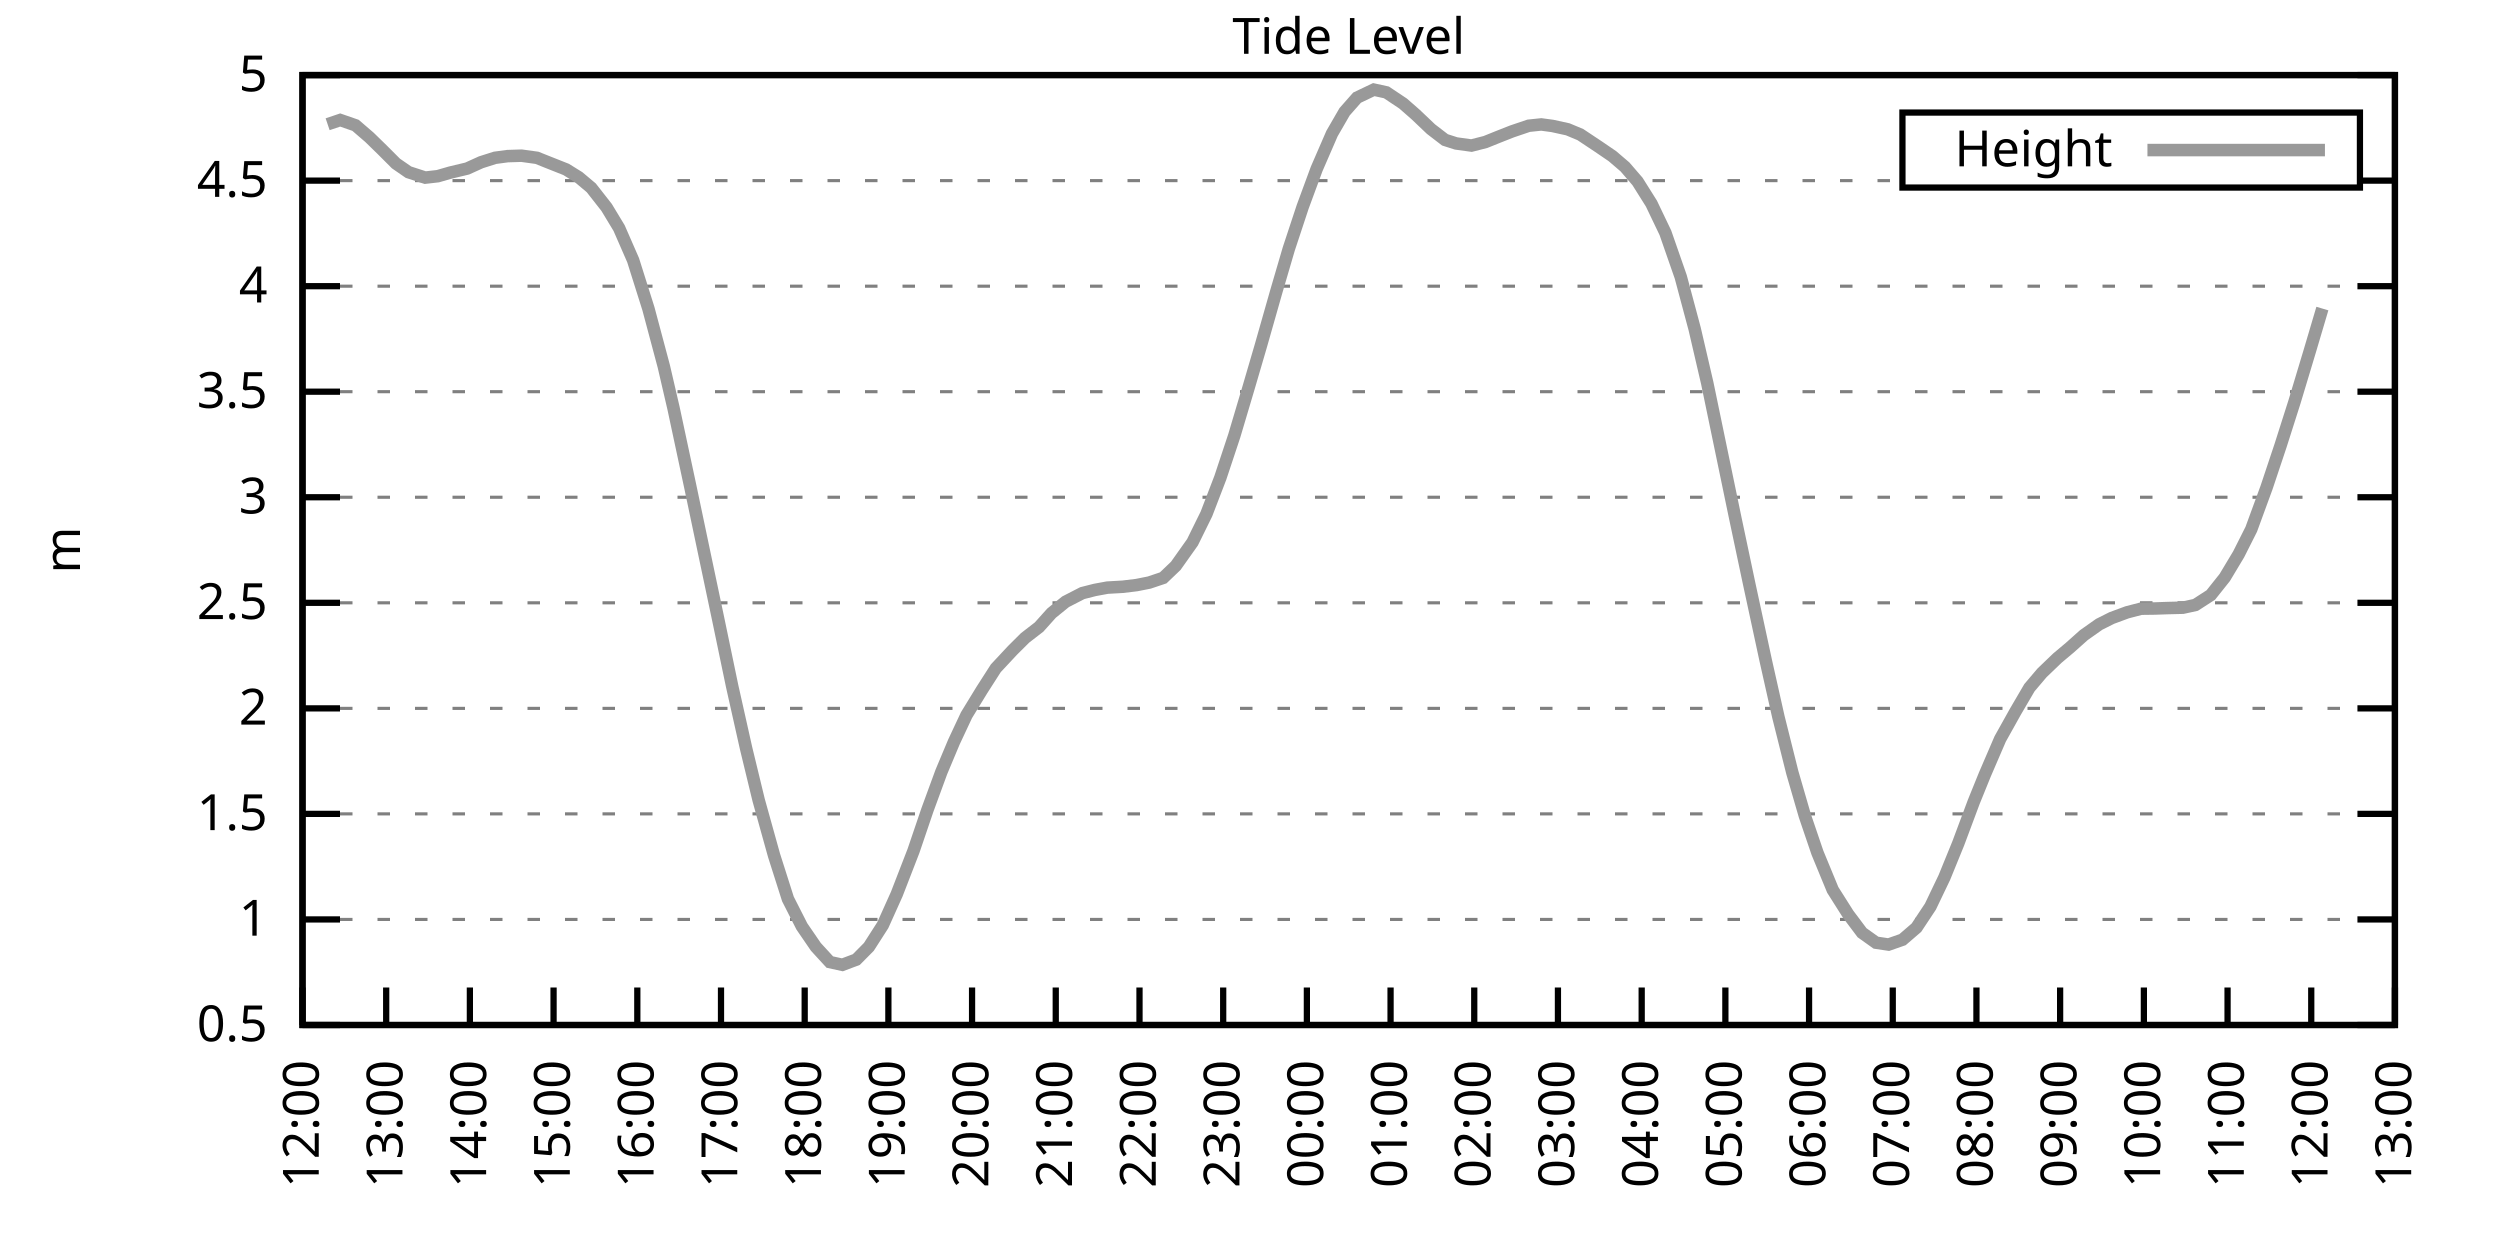
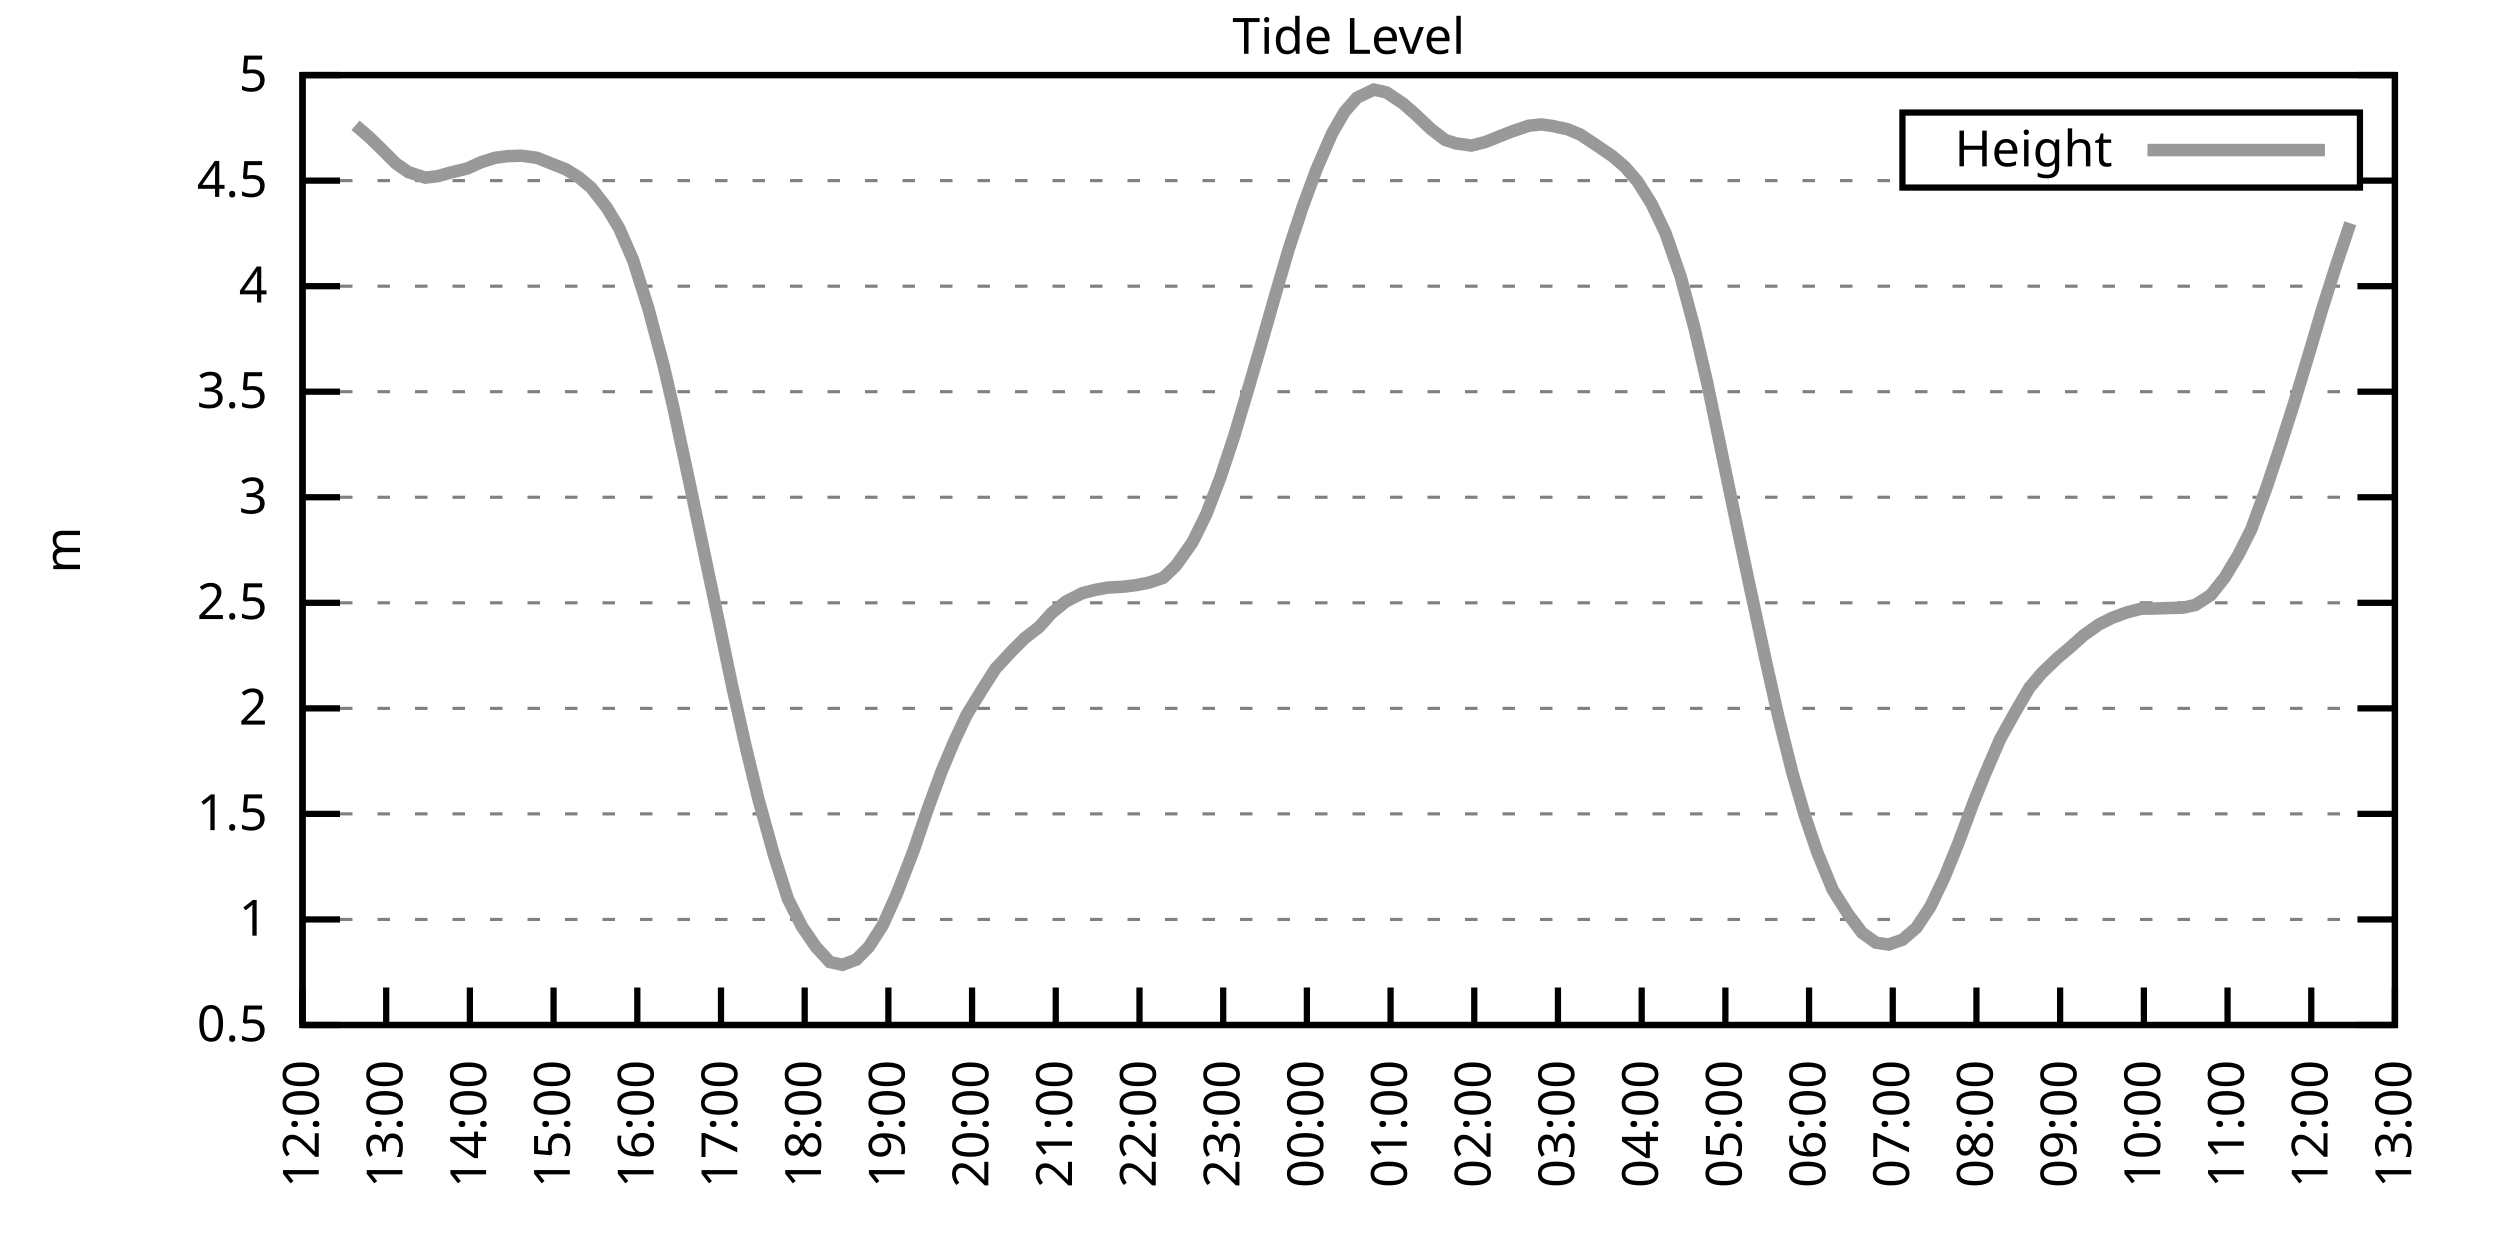
<svg xmlns="http://www.w3.org/2000/svg" xmlns:xlink="http://www.w3.org/1999/xlink" width="400" height="200" viewBox="0 0 400 200">
  <g id="gnuplot_canvas">
    <rect x="0" y="0" width="400" height="200" fill="none" />
    <defs>
      <circle id="gpDot" r="0.5" stroke-width="0.5" stroke="currentColor" />
      <path id="gpPt0" stroke-width="0.333" stroke="currentColor" d="M-1,0 h2 M0,-1 v2" />
      <path id="gpPt1" stroke-width="0.333" stroke="currentColor" d="M-1,-1 L1,1 M1,-1 L-1,1" />
      <path id="gpPt2" stroke-width="0.333" stroke="currentColor" d="M-1,0 L1,0 M0,-1 L0,1 M-1,-1 L1,1 M-1,1 L1,-1" />
      <rect id="gpPt3" stroke-width="0.333" stroke="currentColor" x="-1" y="-1" width="2" height="2" />
      <rect id="gpPt4" stroke-width="0.333" stroke="currentColor" fill="currentColor" x="-1" y="-1" width="2" height="2" />
      <circle id="gpPt5" stroke-width="0.333" stroke="currentColor" cx="0" cy="0" r="1" />
      <use xlink:href="#gpPt5" id="gpPt6" fill="currentColor" stroke="none" />
      <path id="gpPt7" stroke-width="0.333" stroke="currentColor" d="M0,-1.33 L-1.33,0.67 L1.33,0.67 z" />
      <use xlink:href="#gpPt7" id="gpPt8" fill="currentColor" stroke="none" />
      <use xlink:href="#gpPt7" id="gpPt9" stroke="currentColor" transform="rotate(180)" />
      <use xlink:href="#gpPt9" id="gpPt10" fill="currentColor" stroke="none" />
      <use xlink:href="#gpPt3" id="gpPt11" stroke="currentColor" transform="rotate(45)" />
      <use xlink:href="#gpPt11" id="gpPt12" fill="currentColor" stroke="none" />
      <path id="gpPt13" stroke-width="0.333" stroke="currentColor" d="M0,1.330 L1.265,0.411 L0.782,-1.067 L-0.782,-1.076 L-1.265,0.411 z" />
      <use xlink:href="#gpPt13" id="gpPt14" fill="currentColor" stroke="none" />
      <filter id="textbox" filterUnits="objectBoundingBox" x="0" y="0" height="1" width="1">
        <feFlood flood-color="white" flood-opacity="1" result="bgnd" />
        <feComposite in="SourceGraphic" in2="bgnd" operator="atop" />
      </filter>
      <filter id="greybox" filterUnits="objectBoundingBox" x="0" y="0" height="1" width="1">
        <feFlood flood-color="lightgrey" flood-opacity="1" result="grey" />
        <feComposite in="SourceGraphic" in2="grey" operator="atop" />
      </filter>
    </defs>
    <g fill="none" color="white" stroke="currentColor" stroke-width="1.00" stroke-linecap="butt" stroke-linejoin="miter">
</g>
    <g fill="none" color="black" stroke="currentColor" stroke-width="1.00" stroke-linecap="butt" stroke-linejoin="miter">
      <g stroke="none" shape-rendering="crispEdges">
        <polygon fill="rgb(255, 255, 255)" points="48.40,164.00 383.18,164.00 383.18,12.02 48.40,12.02 " />
      </g>
    </g>
    <g fill="none" color="black" stroke="currentColor" stroke-width="1.00" stroke-linecap="butt" stroke-linejoin="miter">
</g>
    <g fill="none" color="black" stroke="black" stroke-width="0.50" stroke-linecap="butt" stroke-linejoin="miter">
</g>
    <g fill="none" color="gray" stroke="currentColor" stroke-width="0.50" stroke-linecap="butt" stroke-linejoin="miter">
      <path stroke="gray" stroke-dasharray="2,4" class="gridline" d="M48.40,164.00 L383.19,164.00  " />
    </g>
    <g fill="none" color="gray" stroke="gray" stroke-width="1.00" stroke-linecap="butt" stroke-linejoin="miter">
</g>
    <g fill="none" color="black" stroke="currentColor" stroke-width="1.00" stroke-linecap="butt" stroke-linejoin="miter">
      <path stroke="black" d="M48.40,164.00 L54.40,164.00 M383.19,164.00 L377.19,164.00  " />
      <g transform="translate(42.80,166.60)" stroke="none" fill="black" font-family="Sans" font-size="8.00" text-anchor="end">
        <text>
          <tspan font-family="Sans"> 0.5</tspan>
        </text>
      </g>
    </g>
    <g fill="none" color="black" stroke="currentColor" stroke-width="1.00" stroke-linecap="butt" stroke-linejoin="miter">
</g>
    <g fill="none" color="black" stroke="black" stroke-width="0.50" stroke-linecap="butt" stroke-linejoin="miter">
</g>
    <g fill="none" color="gray" stroke="currentColor" stroke-width="0.50" stroke-linecap="butt" stroke-linejoin="miter">
      <path stroke="gray" stroke-dasharray="2,4" class="gridline" d="M48.40,147.11 L383.19,147.11  " />
    </g>
    <g fill="none" color="gray" stroke="gray" stroke-width="1.00" stroke-linecap="butt" stroke-linejoin="miter">
</g>
    <g fill="none" color="black" stroke="currentColor" stroke-width="1.00" stroke-linecap="butt" stroke-linejoin="miter">
      <path stroke="black" d="M48.40,147.11 L54.40,147.11 M383.19,147.11 L377.19,147.11  " />
      <g transform="translate(42.80,149.71)" stroke="none" fill="black" font-family="Sans" font-size="8.00" text-anchor="end">
        <text>
          <tspan font-family="Sans"> 1</tspan>
        </text>
      </g>
    </g>
    <g fill="none" color="black" stroke="currentColor" stroke-width="1.00" stroke-linecap="butt" stroke-linejoin="miter">
</g>
    <g fill="none" color="black" stroke="black" stroke-width="0.50" stroke-linecap="butt" stroke-linejoin="miter">
</g>
    <g fill="none" color="gray" stroke="currentColor" stroke-width="0.50" stroke-linecap="butt" stroke-linejoin="miter">
      <path stroke="gray" stroke-dasharray="2,4" class="gridline" d="M48.40,130.22 L383.19,130.22  " />
    </g>
    <g fill="none" color="gray" stroke="gray" stroke-width="1.00" stroke-linecap="butt" stroke-linejoin="miter">
</g>
    <g fill="none" color="black" stroke="currentColor" stroke-width="1.00" stroke-linecap="butt" stroke-linejoin="miter">
      <path stroke="black" d="M48.40,130.22 L54.40,130.22 M383.19,130.22 L377.19,130.22  " />
      <g transform="translate(42.80,132.82)" stroke="none" fill="black" font-family="Sans" font-size="8.00" text-anchor="end">
        <text>
          <tspan font-family="Sans"> 1.5</tspan>
        </text>
      </g>
    </g>
    <g fill="none" color="black" stroke="currentColor" stroke-width="1.00" stroke-linecap="butt" stroke-linejoin="miter">
</g>
    <g fill="none" color="black" stroke="black" stroke-width="0.50" stroke-linecap="butt" stroke-linejoin="miter">
</g>
    <g fill="none" color="gray" stroke="currentColor" stroke-width="0.50" stroke-linecap="butt" stroke-linejoin="miter">
      <path stroke="gray" stroke-dasharray="2,4" class="gridline" d="M48.40,113.34 L383.19,113.34  " />
    </g>
    <g fill="none" color="gray" stroke="gray" stroke-width="1.00" stroke-linecap="butt" stroke-linejoin="miter">
</g>
    <g fill="none" color="black" stroke="currentColor" stroke-width="1.00" stroke-linecap="butt" stroke-linejoin="miter">
      <path stroke="black" d="M48.40,113.34 L54.40,113.34 M383.19,113.34 L377.19,113.34  " />
      <g transform="translate(42.80,115.94)" stroke="none" fill="black" font-family="Sans" font-size="8.00" text-anchor="end">
        <text>
          <tspan font-family="Sans"> 2</tspan>
        </text>
      </g>
    </g>
    <g fill="none" color="black" stroke="currentColor" stroke-width="1.00" stroke-linecap="butt" stroke-linejoin="miter">
</g>
    <g fill="none" color="black" stroke="black" stroke-width="0.50" stroke-linecap="butt" stroke-linejoin="miter">
</g>
    <g fill="none" color="gray" stroke="currentColor" stroke-width="0.50" stroke-linecap="butt" stroke-linejoin="miter">
      <path stroke="gray" stroke-dasharray="2,4" class="gridline" d="M48.40,96.45 L383.19,96.45  " />
    </g>
    <g fill="none" color="gray" stroke="gray" stroke-width="1.00" stroke-linecap="butt" stroke-linejoin="miter">
</g>
    <g fill="none" color="black" stroke="currentColor" stroke-width="1.00" stroke-linecap="butt" stroke-linejoin="miter">
      <path stroke="black" d="M48.40,96.45 L54.40,96.45 M383.19,96.45 L377.19,96.45  " />
      <g transform="translate(42.80,99.05)" stroke="none" fill="black" font-family="Sans" font-size="8.00" text-anchor="end">
        <text>
          <tspan font-family="Sans"> 2.5</tspan>
        </text>
      </g>
    </g>
    <g fill="none" color="black" stroke="currentColor" stroke-width="1.00" stroke-linecap="butt" stroke-linejoin="miter">
</g>
    <g fill="none" color="black" stroke="black" stroke-width="0.50" stroke-linecap="butt" stroke-linejoin="miter">
</g>
    <g fill="none" color="gray" stroke="currentColor" stroke-width="0.50" stroke-linecap="butt" stroke-linejoin="miter">
      <path stroke="gray" stroke-dasharray="2,4" class="gridline" d="M48.40,79.56 L383.19,79.56  " />
    </g>
    <g fill="none" color="gray" stroke="gray" stroke-width="1.00" stroke-linecap="butt" stroke-linejoin="miter">
</g>
    <g fill="none" color="black" stroke="currentColor" stroke-width="1.00" stroke-linecap="butt" stroke-linejoin="miter">
      <path stroke="black" d="M48.40,79.56 L54.40,79.56 M383.19,79.56 L377.19,79.56  " />
      <g transform="translate(42.80,82.16)" stroke="none" fill="black" font-family="Sans" font-size="8.00" text-anchor="end">
        <text>
          <tspan font-family="Sans"> 3</tspan>
        </text>
      </g>
    </g>
    <g fill="none" color="black" stroke="currentColor" stroke-width="1.00" stroke-linecap="butt" stroke-linejoin="miter">
</g>
    <g fill="none" color="black" stroke="black" stroke-width="0.50" stroke-linecap="butt" stroke-linejoin="miter">
</g>
    <g fill="none" color="gray" stroke="currentColor" stroke-width="0.50" stroke-linecap="butt" stroke-linejoin="miter">
      <path stroke="gray" stroke-dasharray="2,4" class="gridline" d="M48.40,62.67 L383.19,62.67  " />
    </g>
    <g fill="none" color="gray" stroke="gray" stroke-width="1.00" stroke-linecap="butt" stroke-linejoin="miter">
</g>
    <g fill="none" color="black" stroke="currentColor" stroke-width="1.00" stroke-linecap="butt" stroke-linejoin="miter">
      <path stroke="black" d="M48.40,62.67 L54.40,62.67 M383.19,62.67 L377.19,62.67  " />
      <g transform="translate(42.80,65.27)" stroke="none" fill="black" font-family="Sans" font-size="8.00" text-anchor="end">
        <text>
          <tspan font-family="Sans"> 3.5</tspan>
        </text>
      </g>
    </g>
    <g fill="none" color="black" stroke="currentColor" stroke-width="1.00" stroke-linecap="butt" stroke-linejoin="miter">
</g>
    <g fill="none" color="black" stroke="black" stroke-width="0.50" stroke-linecap="butt" stroke-linejoin="miter">
</g>
    <g fill="none" color="gray" stroke="currentColor" stroke-width="0.50" stroke-linecap="butt" stroke-linejoin="miter">
      <path stroke="gray" stroke-dasharray="2,4" class="gridline" d="M48.40,45.79 L383.19,45.79  " />
    </g>
    <g fill="none" color="gray" stroke="gray" stroke-width="1.00" stroke-linecap="butt" stroke-linejoin="miter">
</g>
    <g fill="none" color="black" stroke="currentColor" stroke-width="1.00" stroke-linecap="butt" stroke-linejoin="miter">
      <path stroke="black" d="M48.40,45.79 L54.40,45.79 M383.19,45.79 L377.19,45.79  " />
      <g transform="translate(42.80,48.39)" stroke="none" fill="black" font-family="Sans" font-size="8.00" text-anchor="end">
        <text>
          <tspan font-family="Sans"> 4</tspan>
        </text>
      </g>
    </g>
    <g fill="none" color="black" stroke="currentColor" stroke-width="1.00" stroke-linecap="butt" stroke-linejoin="miter">
</g>
    <g fill="none" color="black" stroke="black" stroke-width="0.50" stroke-linecap="butt" stroke-linejoin="miter">
</g>
    <g fill="none" color="gray" stroke="currentColor" stroke-width="0.50" stroke-linecap="butt" stroke-linejoin="miter">
      <path stroke="gray" stroke-dasharray="2,4" class="gridline" d="M48.40,28.90 L304.39,28.90 M377.59,28.90 L383.19,28.90  " />
    </g>
    <g fill="none" color="gray" stroke="gray" stroke-width="1.00" stroke-linecap="butt" stroke-linejoin="miter">
</g>
    <g fill="none" color="black" stroke="currentColor" stroke-width="1.00" stroke-linecap="butt" stroke-linejoin="miter">
      <path stroke="black" d="M48.40,28.90 L54.40,28.90 M383.19,28.90 L377.19,28.90  " />
      <g transform="translate(42.80,31.50)" stroke="none" fill="black" font-family="Sans" font-size="8.00" text-anchor="end">
        <text>
          <tspan font-family="Sans"> 4.5</tspan>
        </text>
      </g>
    </g>
    <g fill="none" color="black" stroke="currentColor" stroke-width="1.00" stroke-linecap="butt" stroke-linejoin="miter">
</g>
    <g fill="none" color="black" stroke="black" stroke-width="0.50" stroke-linecap="butt" stroke-linejoin="miter">
</g>
    <g fill="none" color="gray" stroke="currentColor" stroke-width="0.50" stroke-linecap="butt" stroke-linejoin="miter">
      <path stroke="gray" stroke-dasharray="2,4" class="gridline" d="M48.40,12.01 L383.19,12.01  " />
    </g>
    <g fill="none" color="gray" stroke="gray" stroke-width="1.00" stroke-linecap="butt" stroke-linejoin="miter">
</g>
    <g fill="none" color="black" stroke="currentColor" stroke-width="1.00" stroke-linecap="butt" stroke-linejoin="miter">
      <path stroke="black" d="M48.40,12.01 L54.40,12.01 M383.19,12.01 L377.19,12.01  " />
      <g transform="translate(42.80,14.61)" stroke="none" fill="black" font-family="Sans" font-size="8.00" text-anchor="end">
        <text>
          <tspan font-family="Sans"> 5</tspan>
        </text>
      </g>
    </g>
    <g fill="none" color="black" stroke="currentColor" stroke-width="1.00" stroke-linecap="butt" stroke-linejoin="miter">
      <path stroke="black" d="M48.40,164.00 L48.40,158.00  " />
      <g transform="translate(51.00,169.60) rotate(270.00)" stroke="none" fill="black" font-family="Sans" font-size="8.00" text-anchor="end">
        <text>
          <tspan font-family="Sans">12:00</tspan>
        </text>
      </g>
    </g>
    <g fill="none" color="black" stroke="currentColor" stroke-width="1.00" stroke-linecap="butt" stroke-linejoin="miter">
      <path stroke="black" d="M61.79,164.00 L61.79,158.00  " />
      <g transform="translate(64.39,169.60) rotate(270.00)" stroke="none" fill="black" font-family="Sans" font-size="8.00" text-anchor="end">
        <text>
          <tspan font-family="Sans">13:00</tspan>
        </text>
      </g>
    </g>
    <g fill="none" color="black" stroke="currentColor" stroke-width="1.00" stroke-linecap="butt" stroke-linejoin="miter">
      <path stroke="black" d="M75.18,164.00 L75.18,158.00  " />
      <g transform="translate(77.78,169.60) rotate(270.00)" stroke="none" fill="black" font-family="Sans" font-size="8.00" text-anchor="end">
        <text>
          <tspan font-family="Sans">14:00</tspan>
        </text>
      </g>
    </g>
    <g fill="none" color="black" stroke="currentColor" stroke-width="1.00" stroke-linecap="butt" stroke-linejoin="miter">
      <path stroke="black" d="M88.57,164.00 L88.57,158.00  " />
      <g transform="translate(91.17,169.60) rotate(270.00)" stroke="none" fill="black" font-family="Sans" font-size="8.00" text-anchor="end">
        <text>
          <tspan font-family="Sans">15:00</tspan>
        </text>
      </g>
    </g>
    <g fill="none" color="black" stroke="currentColor" stroke-width="1.00" stroke-linecap="butt" stroke-linejoin="miter">
      <path stroke="black" d="M101.97,164.00 L101.97,158.00  " />
      <g transform="translate(104.57,169.60) rotate(270.00)" stroke="none" fill="black" font-family="Sans" font-size="8.00" text-anchor="end">
        <text>
          <tspan font-family="Sans">16:00</tspan>
        </text>
      </g>
    </g>
    <g fill="none" color="black" stroke="currentColor" stroke-width="1.00" stroke-linecap="butt" stroke-linejoin="miter">
      <path stroke="black" d="M115.36,164.00 L115.36,158.00  " />
      <g transform="translate(117.96,169.60) rotate(270.00)" stroke="none" fill="black" font-family="Sans" font-size="8.00" text-anchor="end">
        <text>
          <tspan font-family="Sans">17:00</tspan>
        </text>
      </g>
    </g>
    <g fill="none" color="black" stroke="currentColor" stroke-width="1.00" stroke-linecap="butt" stroke-linejoin="miter">
      <path stroke="black" d="M128.75,164.00 L128.75,158.00  " />
      <g transform="translate(131.35,169.60) rotate(270.00)" stroke="none" fill="black" font-family="Sans" font-size="8.00" text-anchor="end">
        <text>
          <tspan font-family="Sans">18:00</tspan>
        </text>
      </g>
    </g>
    <g fill="none" color="black" stroke="currentColor" stroke-width="1.00" stroke-linecap="butt" stroke-linejoin="miter">
      <path stroke="black" d="M142.14,164.00 L142.14,158.00  " />
      <g transform="translate(144.74,169.60) rotate(270.00)" stroke="none" fill="black" font-family="Sans" font-size="8.00" text-anchor="end">
        <text>
          <tspan font-family="Sans">19:00</tspan>
        </text>
      </g>
    </g>
    <g fill="none" color="black" stroke="currentColor" stroke-width="1.00" stroke-linecap="butt" stroke-linejoin="miter">
      <path stroke="black" d="M155.53,164.00 L155.53,158.00  " />
      <g transform="translate(158.13,169.60) rotate(270.00)" stroke="none" fill="black" font-family="Sans" font-size="8.00" text-anchor="end">
        <text>
          <tspan font-family="Sans">20:00</tspan>
        </text>
      </g>
    </g>
    <g fill="none" color="black" stroke="currentColor" stroke-width="1.00" stroke-linecap="butt" stroke-linejoin="miter">
      <path stroke="black" d="M168.92,164.00 L168.92,158.00  " />
      <g transform="translate(171.52,169.60) rotate(270.00)" stroke="none" fill="black" font-family="Sans" font-size="8.00" text-anchor="end">
        <text>
          <tspan font-family="Sans">21:00</tspan>
        </text>
      </g>
    </g>
    <g fill="none" color="black" stroke="currentColor" stroke-width="1.00" stroke-linecap="butt" stroke-linejoin="miter">
      <path stroke="black" d="M182.32,164.00 L182.32,158.00  " />
      <g transform="translate(184.92,169.60) rotate(270.00)" stroke="none" fill="black" font-family="Sans" font-size="8.00" text-anchor="end">
        <text>
          <tspan font-family="Sans">22:00</tspan>
        </text>
      </g>
    </g>
    <g fill="none" color="black" stroke="currentColor" stroke-width="1.00" stroke-linecap="butt" stroke-linejoin="miter">
      <path stroke="black" d="M195.71,164.00 L195.71,158.00  " />
      <g transform="translate(198.31,169.60) rotate(270.00)" stroke="none" fill="black" font-family="Sans" font-size="8.00" text-anchor="end">
        <text>
          <tspan font-family="Sans">23:00</tspan>
        </text>
      </g>
    </g>
    <g fill="none" color="black" stroke="currentColor" stroke-width="1.00" stroke-linecap="butt" stroke-linejoin="miter">
      <path stroke="black" d="M209.10,164.00 L209.10,158.00  " />
      <g transform="translate(211.70,169.60) rotate(270.00)" stroke="none" fill="black" font-family="Sans" font-size="8.00" text-anchor="end">
        <text>
          <tspan font-family="Sans">00:00</tspan>
        </text>
      </g>
    </g>
    <g fill="none" color="black" stroke="currentColor" stroke-width="1.00" stroke-linecap="butt" stroke-linejoin="miter">
      <path stroke="black" d="M222.49,164.00 L222.49,158.00  " />
      <g transform="translate(225.09,169.60) rotate(270.00)" stroke="none" fill="black" font-family="Sans" font-size="8.00" text-anchor="end">
        <text>
          <tspan font-family="Sans">01:00</tspan>
        </text>
      </g>
    </g>
    <g fill="none" color="black" stroke="currentColor" stroke-width="1.00" stroke-linecap="butt" stroke-linejoin="miter">
      <path stroke="black" d="M235.88,164.00 L235.88,158.00  " />
      <g transform="translate(238.48,169.60) rotate(270.00)" stroke="none" fill="black" font-family="Sans" font-size="8.00" text-anchor="end">
        <text>
          <tspan font-family="Sans">02:00</tspan>
        </text>
      </g>
    </g>
    <g fill="none" color="black" stroke="currentColor" stroke-width="1.00" stroke-linecap="butt" stroke-linejoin="miter">
      <path stroke="black" d="M249.27,164.00 L249.27,158.00  " />
      <g transform="translate(251.87,169.60) rotate(270.00)" stroke="none" fill="black" font-family="Sans" font-size="8.00" text-anchor="end">
        <text>
          <tspan font-family="Sans">03:00</tspan>
        </text>
      </g>
    </g>
    <g fill="none" color="black" stroke="currentColor" stroke-width="1.00" stroke-linecap="butt" stroke-linejoin="miter">
      <path stroke="black" d="M262.67,164.00 L262.67,158.00  " />
      <g transform="translate(265.27,169.60) rotate(270.00)" stroke="none" fill="black" font-family="Sans" font-size="8.00" text-anchor="end">
        <text>
          <tspan font-family="Sans">04:00</tspan>
        </text>
      </g>
    </g>
    <g fill="none" color="black" stroke="currentColor" stroke-width="1.00" stroke-linecap="butt" stroke-linejoin="miter">
      <path stroke="black" d="M276.06,164.00 L276.06,158.00  " />
      <g transform="translate(278.66,169.60) rotate(270.00)" stroke="none" fill="black" font-family="Sans" font-size="8.00" text-anchor="end">
        <text>
          <tspan font-family="Sans">05:00</tspan>
        </text>
      </g>
    </g>
    <g fill="none" color="black" stroke="currentColor" stroke-width="1.00" stroke-linecap="butt" stroke-linejoin="miter">
      <path stroke="black" d="M289.45,164.00 L289.45,158.00  " />
      <g transform="translate(292.05,169.60) rotate(270.00)" stroke="none" fill="black" font-family="Sans" font-size="8.00" text-anchor="end">
        <text>
          <tspan font-family="Sans">06:00</tspan>
        </text>
      </g>
    </g>
    <g fill="none" color="black" stroke="currentColor" stroke-width="1.00" stroke-linecap="butt" stroke-linejoin="miter">
      <path stroke="black" d="M302.84,164.00 L302.84,158.00  " />
      <g transform="translate(305.44,169.60) rotate(270.00)" stroke="none" fill="black" font-family="Sans" font-size="8.00" text-anchor="end">
        <text>
          <tspan font-family="Sans">07:00</tspan>
        </text>
      </g>
    </g>
    <g fill="none" color="black" stroke="currentColor" stroke-width="1.00" stroke-linecap="butt" stroke-linejoin="miter">
      <path stroke="black" d="M316.23,164.00 L316.23,158.00  " />
      <g transform="translate(318.83,169.60) rotate(270.00)" stroke="none" fill="black" font-family="Sans" font-size="8.00" text-anchor="end">
        <text>
          <tspan font-family="Sans">08:00</tspan>
        </text>
      </g>
    </g>
    <g fill="none" color="black" stroke="currentColor" stroke-width="1.00" stroke-linecap="butt" stroke-linejoin="miter">
      <path stroke="black" d="M329.62,164.00 L329.62,158.00  " />
      <g transform="translate(332.22,169.60) rotate(270.00)" stroke="none" fill="black" font-family="Sans" font-size="8.00" text-anchor="end">
        <text>
          <tspan font-family="Sans">09:00</tspan>
        </text>
      </g>
    </g>
    <g fill="none" color="black" stroke="currentColor" stroke-width="1.00" stroke-linecap="butt" stroke-linejoin="miter">
      <path stroke="black" d="M343.02,164.00 L343.02,158.00  " />
      <g transform="translate(345.62,169.60) rotate(270.00)" stroke="none" fill="black" font-family="Sans" font-size="8.00" text-anchor="end">
        <text>
          <tspan font-family="Sans">10:00</tspan>
        </text>
      </g>
    </g>
    <g fill="none" color="black" stroke="currentColor" stroke-width="1.00" stroke-linecap="butt" stroke-linejoin="miter">
      <path stroke="black" d="M356.41,164.00 L356.41,158.00  " />
      <g transform="translate(359.01,169.60) rotate(270.00)" stroke="none" fill="black" font-family="Sans" font-size="8.00" text-anchor="end">
        <text>
          <tspan font-family="Sans">11:00</tspan>
        </text>
      </g>
    </g>
    <g fill="none" color="black" stroke="currentColor" stroke-width="1.00" stroke-linecap="butt" stroke-linejoin="miter">
      <path stroke="black" d="M369.80,164.00 L369.80,158.00  " />
      <g transform="translate(372.40,169.60) rotate(270.00)" stroke="none" fill="black" font-family="Sans" font-size="8.00" text-anchor="end">
        <text>
          <tspan font-family="Sans">12:00</tspan>
        </text>
      </g>
    </g>
    <g fill="none" color="black" stroke="currentColor" stroke-width="1.00" stroke-linecap="butt" stroke-linejoin="miter">
      <path stroke="black" d="M383.19,164.00 L383.19,158.00  " />
      <g transform="translate(385.79,169.60) rotate(270.00)" stroke="none" fill="black" font-family="Sans" font-size="8.00" text-anchor="end">
        <text>
          <tspan font-family="Sans">13:00</tspan>
        </text>
      </g>
    </g>
    <g fill="none" color="black" stroke="currentColor" stroke-width="1.00" stroke-linecap="butt" stroke-linejoin="miter">
</g>
    <g fill="none" color="black" stroke="currentColor" stroke-width="1.00" stroke-linecap="butt" stroke-linejoin="miter">
      <path stroke="black" d="M48.40,12.01 L48.40,164.00 L383.19,164.00 L383.19,12.01 L48.40,12.01 Z  " />
    </g>
    <g fill="none" color="black" stroke="currentColor" stroke-width="1.00" stroke-linecap="butt" stroke-linejoin="miter">
</g>
    <g fill="none" color="black" stroke="currentColor" stroke-width="1.00" stroke-linecap="butt" stroke-linejoin="miter">
      <path stroke="black" d="M304.39,30.01 L304.39,18.01 L377.59,18.01 L377.59,30.01 L304.39,30.01 Z  " />
    </g>
    <g id="Tide_level_plot_1">
      <g fill="none" color="white" stroke="black" stroke-width="2.00" stroke-linecap="butt" stroke-linejoin="miter">
</g>
      <g fill="none" color="black" stroke="currentColor" stroke-width="2.00" stroke-linecap="butt" stroke-linejoin="miter">
        <g transform="translate(337.99,26.61)" stroke="none" fill="black" font-family="Sans" font-size="8.00" text-anchor="end">
          <text>
            <tspan font-family="Sans">Height</tspan>
          </text>
        </g>
      </g>
      <g fill="none" color="black" stroke="currentColor" stroke-width="2.00" stroke-linecap="butt" stroke-linejoin="miter">
-         <path stroke="rgb(153, 153, 153)" d="M343.59,24.01 L371.99,24.01 M52.42,19.88 L54.43,19.20 L56.88,20.05 L59.11,21.97 L61.12,23.93 L63.35,26.16   L65.36,27.55 L68.04,28.42 L70.05,28.19 L72.06,27.61 L74.74,26.97 L76.97,25.96 L79.20,25.25 L81.21,24.98   L83.44,24.91 L85.90,25.25 L87.68,25.96 L90.58,27.11 L92.59,28.36 L94.60,30.05 L97.06,33.19 L99.06,36.50   L101.30,41.63 L103.75,49.40 L106.21,58.62 L107.77,65.34 L110.45,77.87 L112.68,88.48 L114.91,99.05 L117.14,109.76   L119.38,119.75 L121.38,128.00 L123.84,136.84 L126.07,143.84 L128.30,148.23 L130.54,151.50 L132.77,153.93 L134.78,154.37   L137.01,153.53 L139.02,151.50 L141.25,148.02 L143.48,143.06 L146.16,136.14 L148.39,129.58 L150.62,123.50 L152.63,118.71   L154.64,114.42 L157.10,110.40 L159.33,106.92 L162.01,104.05 L164.01,102.06 L166.25,100.33 L168.25,98.10 L170.49,96.28   L173.17,94.90 L175.17,94.39 L177.18,94.02 L179.64,93.88 L181.87,93.61 L183.88,93.21 L186.11,92.46 L188.12,90.54   L190.80,86.76 L193.03,82.23 L195.26,76.42 L197.49,69.70 L199.73,62.17 L201.73,55.34 L204.19,46.70 L206.20,39.84   L208.43,33.09 L210.66,27.04 L213.12,21.37 L215.13,17.89 L217.13,15.62 L219.81,14.34 L221.82,14.78 L224.50,16.57   L226.51,18.33 L228.96,20.66 L231.20,22.38 L232.98,22.95 L235.44,23.29 L237.67,22.72 L239.68,21.91 L241.91,21.03   L244.59,20.12 L246.60,19.91 L248.38,20.15 L250.84,20.69 L252.85,21.53 L255.75,23.46 L257.98,24.98 L259.99,26.70   L262.00,29.03 L264.23,32.58 L266.46,37.24 L268.92,44.30 L271.15,52.64 L273.16,61.29 L277.62,82.77 L279.85,93.31   L282.53,105.74 L284.54,114.69 L286.77,123.60 L288.78,130.53 L290.79,136.44 L293.24,142.38 L295.70,146.27 L297.93,149.24   L300.16,150.83 L302.17,151.13 L304.40,150.35 L306.63,148.43 L308.87,145.05 L311.10,140.39 L313.33,134.92 L315.79,128.33   L317.57,123.94 L320.03,118.23 L322.48,113.84 L324.71,110.03 L326.72,107.66 L329.18,105.30 L331.19,103.61 L333.42,101.62   L335.87,99.89 L337.88,98.88 L340.34,97.97 L342.57,97.39 L344.80,97.36 L346.81,97.29 L349.26,97.23 L351.27,96.79   L353.73,95.20 L355.96,92.40 L358.19,88.68 L360.20,84.69 L362.66,77.97 L364.89,71.29 L367.12,64.29 L369.58,56.12   L371.58,49.37  " />
+         <path stroke="rgb(153, 153, 153)" d="M343.59,24.01 L371.99,24.01 M56.88,20.05 L59.11,21.97 L61.12,23.93 L63.35,26.16 L65.36,27.55 L68.04,28.42   L70.05,28.19 L72.06,27.61 L74.74,26.97 L76.97,25.96 L79.20,25.25 L81.21,24.98 L83.44,24.91 L85.90,25.25   L87.68,25.96 L90.58,27.11 L92.59,28.36 L94.60,30.05 L97.06,33.19 L99.06,36.50 L101.30,41.63 L103.75,49.40   L106.21,58.62 L107.77,65.34 L110.45,77.87 L112.68,88.48 L114.91,99.05 L117.14,109.76 L119.38,119.75 L121.38,128.00   L123.84,136.84 L126.07,143.84 L128.30,148.23 L130.54,151.50 L132.77,153.93 L134.78,154.37 L137.01,153.53 L139.02,151.50   L141.25,148.02 L143.48,143.06 L146.16,136.14 L148.39,129.58 L150.62,123.50 L152.63,118.71 L154.64,114.42 L157.10,110.40   L159.33,106.92 L162.01,104.05 L164.01,102.06 L166.25,100.33 L168.25,98.10 L170.49,96.28 L173.17,94.90 L175.17,94.39   L177.18,94.02 L179.64,93.88 L181.87,93.61 L183.88,93.21 L186.11,92.46 L188.12,90.54 L190.80,86.76 L193.03,82.23   L195.26,76.42 L197.49,69.70 L199.73,62.17 L201.73,55.34 L204.19,46.70 L206.20,39.84 L208.43,33.09 L210.66,27.04   L213.12,21.37 L215.13,17.89 L217.13,15.62 L219.81,14.34 L221.82,14.78 L224.50,16.57 L226.51,18.33 L228.96,20.66   L231.20,22.38 L232.98,22.95 L235.44,23.29 L237.67,22.72 L239.68,21.91 L241.91,21.03 L244.59,20.12 L246.60,19.91   L248.38,20.15 L250.84,20.69 L252.85,21.53 L255.75,23.46 L257.98,24.98 L259.99,26.70 L262.00,29.03 L264.23,32.58   L266.46,37.24 L268.92,44.30 L271.15,52.64 L273.16,61.29 L277.62,82.77 L279.85,93.31 L282.53,105.74 L284.54,114.69   L286.77,123.60 L288.78,130.53 L290.79,136.44 L293.24,142.38 L295.70,146.27 L297.93,149.24 L300.16,150.83 L302.17,151.13   L304.40,150.35 L306.63,148.43 L308.87,145.05 L311.10,140.39 L313.33,134.92 L315.79,128.33 L317.57,123.94 L320.03,118.23   L322.48,113.84 L324.71,110.03 L326.72,107.66 L329.18,105.30 L331.19,103.61 L333.42,101.62 L335.87,99.89 L337.88,98.88   L340.34,97.97 L342.57,97.39 L344.80,97.36 L346.81,97.29 L349.26,97.23 L351.27,96.79 L353.73,95.20 L355.96,92.40   L358.19,88.68 L360.20,84.69 L362.66,77.97 L364.89,71.29 L367.12,64.29 L369.58,56.12 L371.58,49.37 L373.82,42.34   L376.05,35.72  " />
      </g>
    </g>
    <g fill="none" color="black" stroke="currentColor" stroke-width="2.00" stroke-linecap="butt" stroke-linejoin="miter">
</g>
    <g fill="none" color="black" stroke="black" stroke-width="1.00" stroke-linecap="butt" stroke-linejoin="miter">
</g>
    <g fill="none" color="black" stroke="currentColor" stroke-width="1.00" stroke-linecap="butt" stroke-linejoin="miter">
      <path stroke="black" d="M48.40,12.01 L48.40,164.00 L383.19,164.00 L383.19,12.01 L48.40,12.01 Z  " />
      <g transform="translate(12.80,88.01) rotate(270.00)" stroke="none" fill="black" font-family="Sans" font-size="8.00" text-anchor="middle">
        <text>
          <tspan font-family="Sans">m</tspan>
        </text>
      </g>
    </g>
    <g fill="none" color="black" stroke="currentColor" stroke-width="1.00" stroke-linecap="butt" stroke-linejoin="miter">
</g>
    <g fill="none" color="black" stroke="currentColor" stroke-width="1.00" stroke-linecap="butt" stroke-linejoin="miter">
      <g transform="translate(215.79,8.61)" stroke="none" fill="black" font-family="Sans" font-size="8.00" text-anchor="middle">
        <text>
          <tspan font-family="Sans">Tide Level</tspan>
        </text>
      </g>
    </g>
    <g fill="none" color="black" stroke="currentColor" stroke-width="1.00" stroke-linecap="butt" stroke-linejoin="miter">
</g>
  </g>
</svg>
